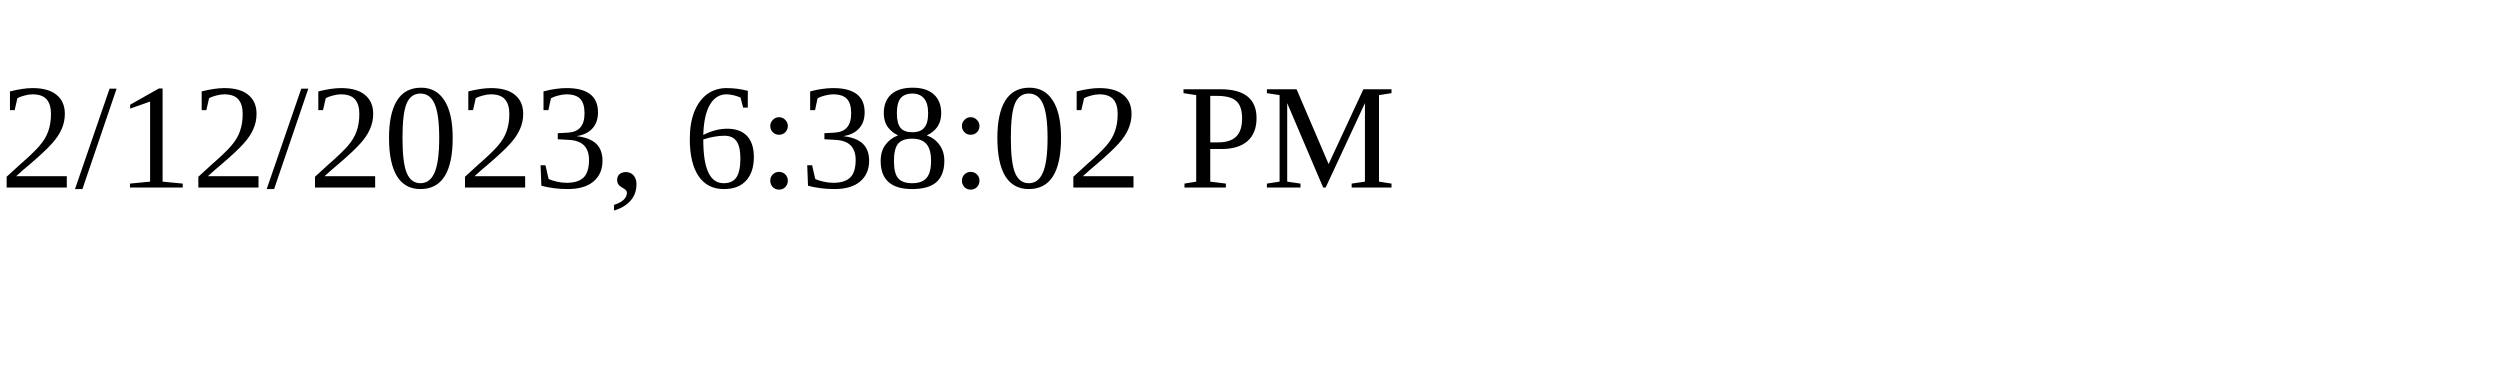
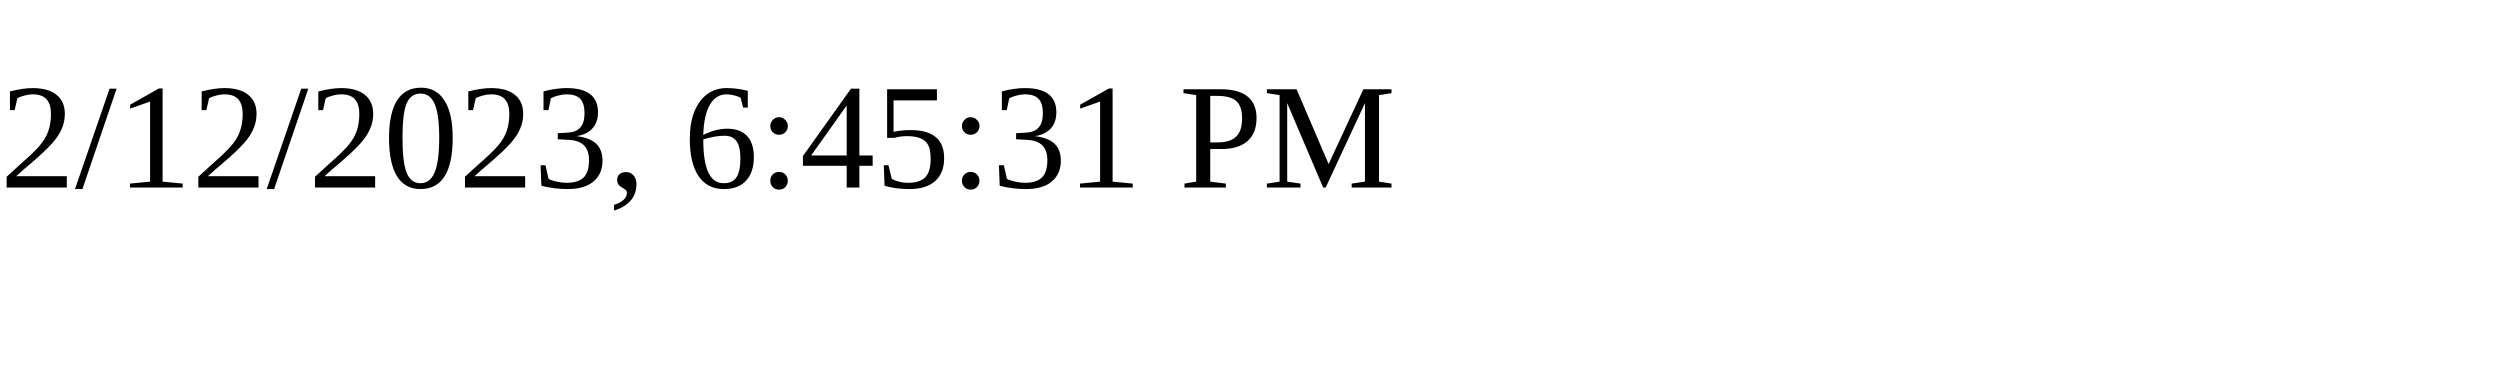
<svg xmlns="http://www.w3.org/2000/svg" height="30" width="200">
-   <text x="0" y="15">2/12/2023, 6:38:02 PM</text>
+   <text x="0" y="15">2/12/2023, 6:45:31 PM</text>
</svg>
